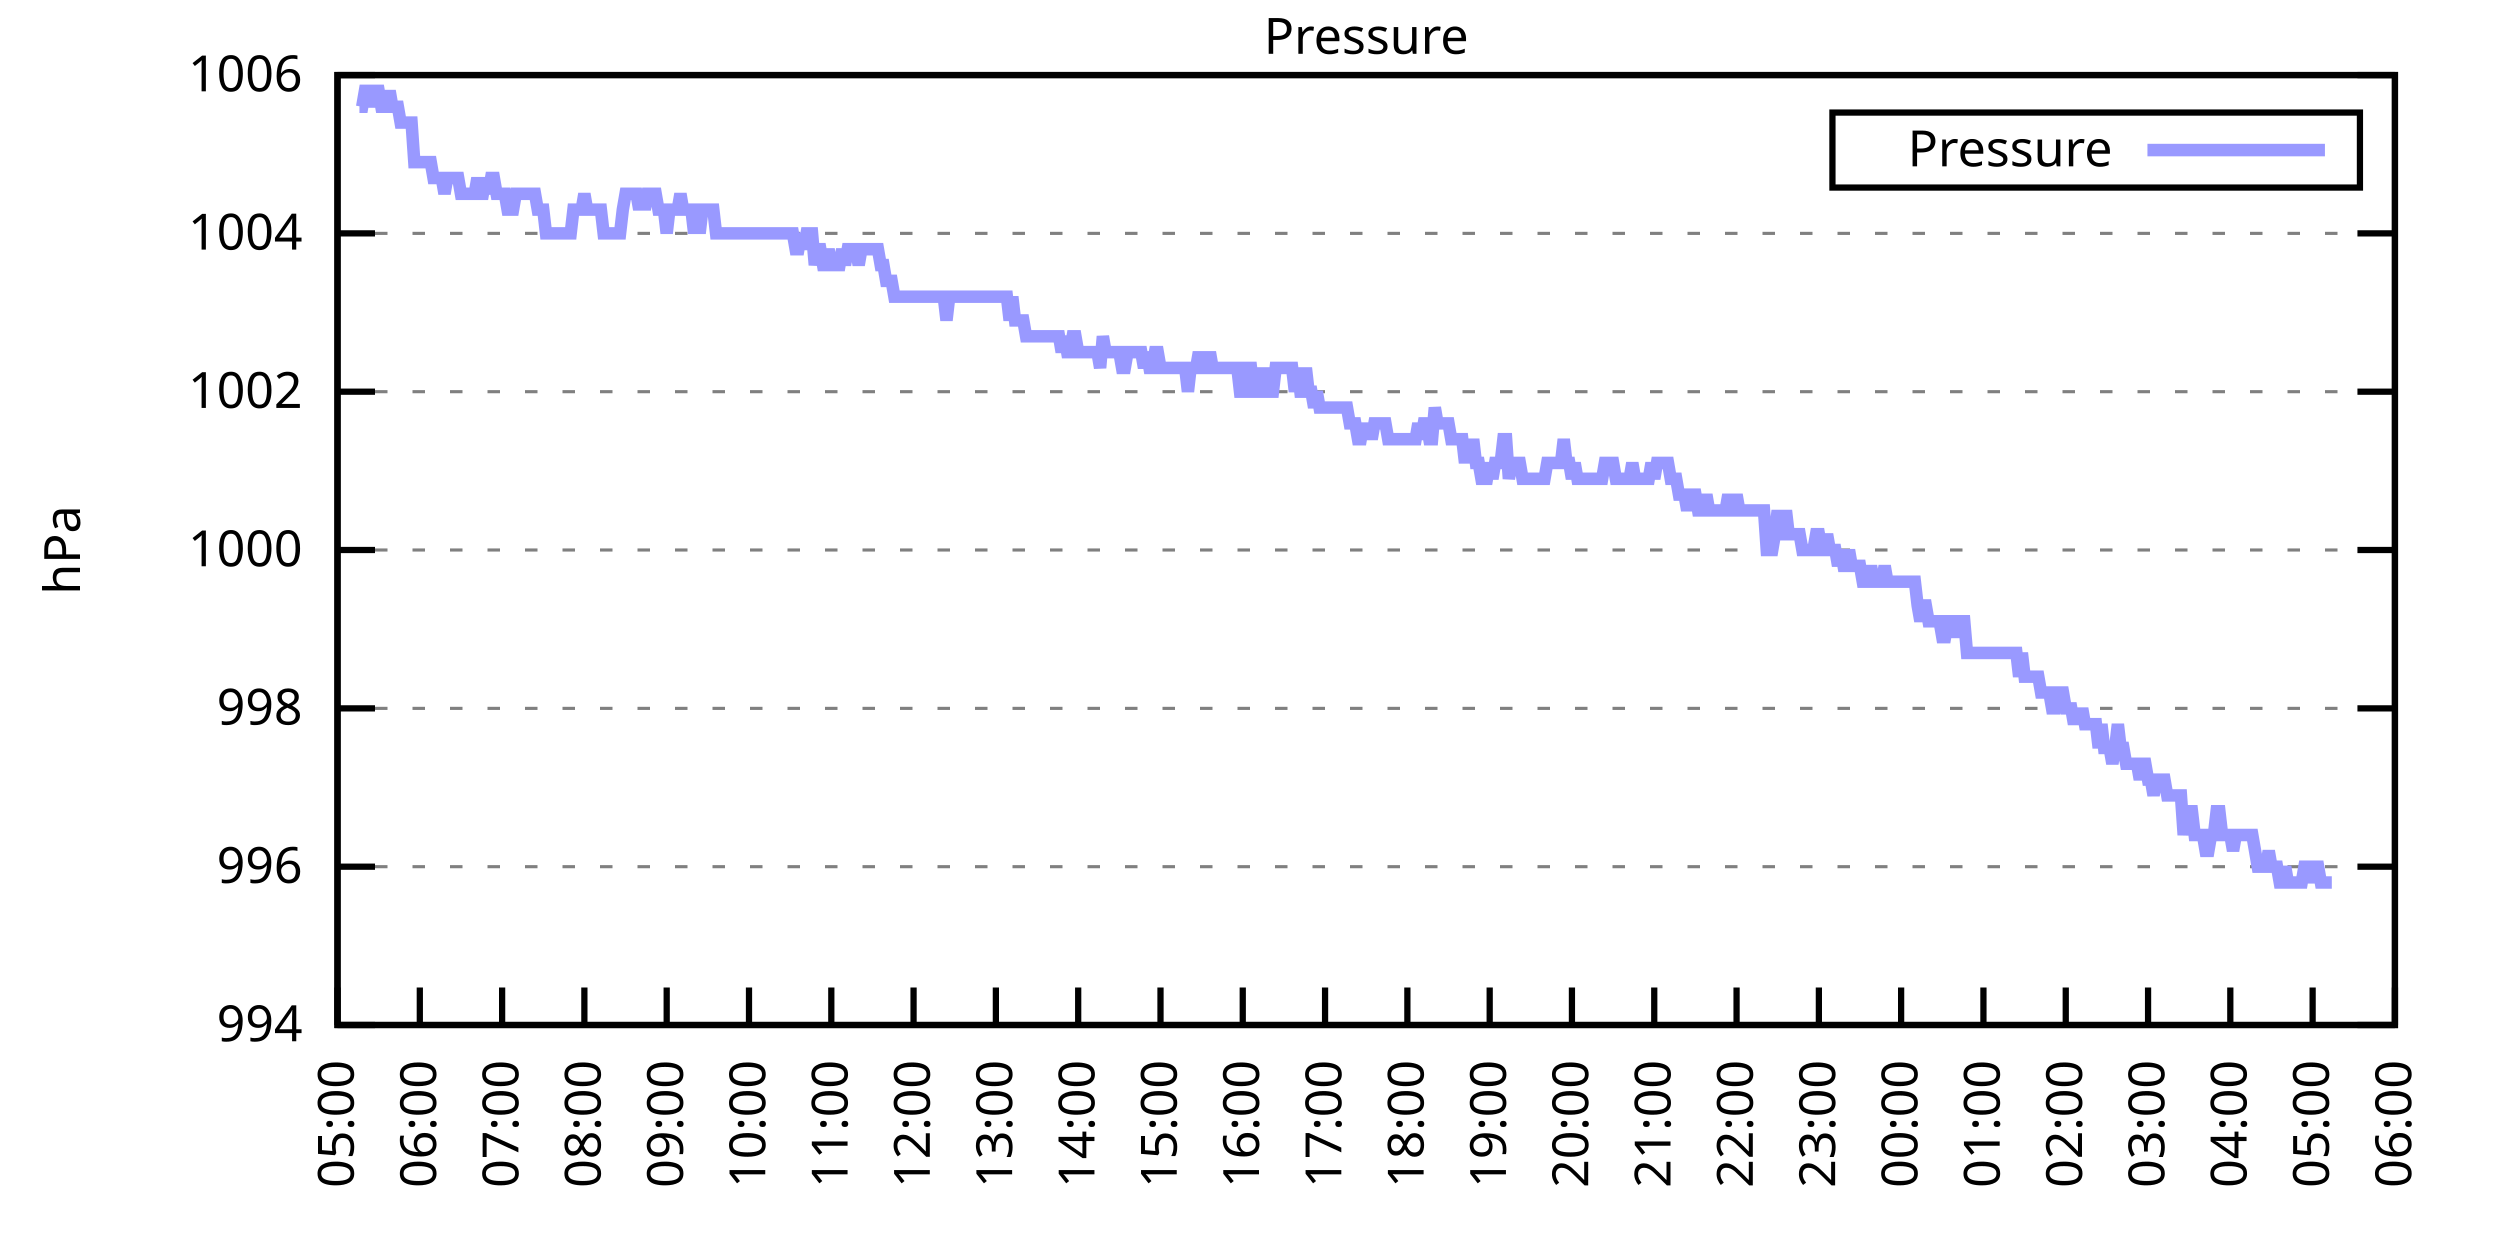
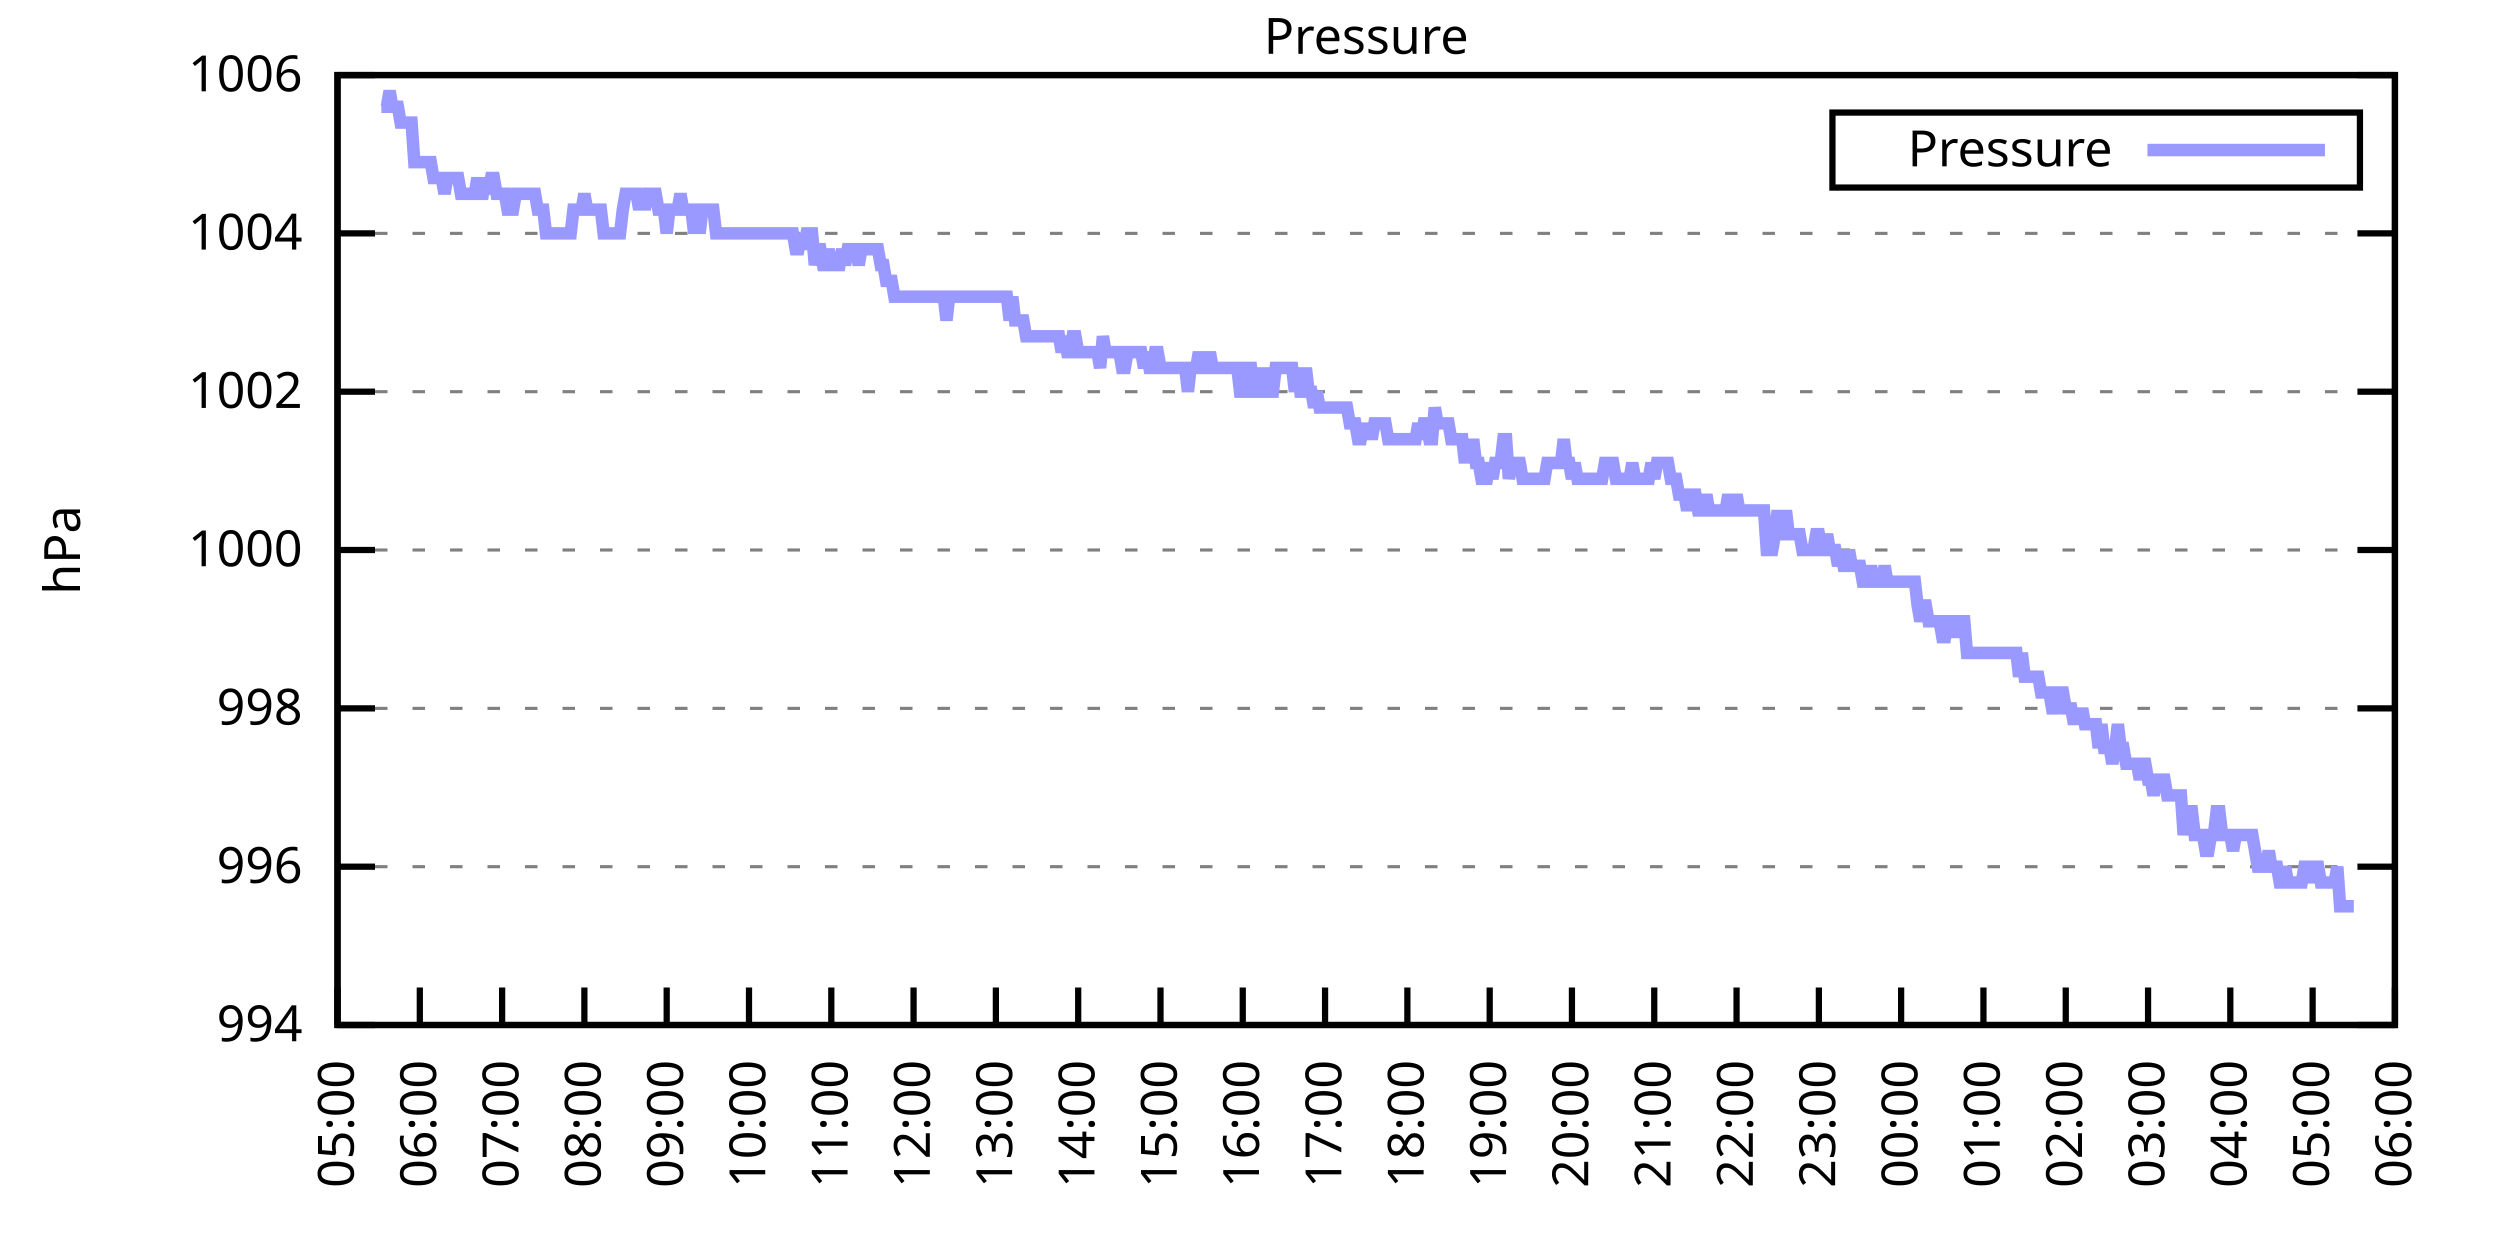
<svg xmlns="http://www.w3.org/2000/svg" xmlns:xlink="http://www.w3.org/1999/xlink" width="400" height="200" viewBox="0 0 400 200">
  <g id="gnuplot_canvas">
    <rect x="0" y="0" width="400" height="200" fill="none" />
    <defs>
      <circle id="gpDot" r="0.5" stroke-width="0.5" stroke="currentColor" />
      <path id="gpPt0" stroke-width="0.333" stroke="currentColor" d="M-1,0 h2 M0,-1 v2" />
      <path id="gpPt1" stroke-width="0.333" stroke="currentColor" d="M-1,-1 L1,1 M1,-1 L-1,1" />
      <path id="gpPt2" stroke-width="0.333" stroke="currentColor" d="M-1,0 L1,0 M0,-1 L0,1 M-1,-1 L1,1 M-1,1 L1,-1" />
      <rect id="gpPt3" stroke-width="0.333" stroke="currentColor" x="-1" y="-1" width="2" height="2" />
      <rect id="gpPt4" stroke-width="0.333" stroke="currentColor" fill="currentColor" x="-1" y="-1" width="2" height="2" />
      <circle id="gpPt5" stroke-width="0.333" stroke="currentColor" cx="0" cy="0" r="1" />
      <use xlink:href="#gpPt5" id="gpPt6" fill="currentColor" stroke="none" />
      <path id="gpPt7" stroke-width="0.333" stroke="currentColor" d="M0,-1.33 L-1.33,0.67 L1.33,0.67 z" />
      <use xlink:href="#gpPt7" id="gpPt8" fill="currentColor" stroke="none" />
      <use xlink:href="#gpPt7" id="gpPt9" stroke="currentColor" transform="rotate(180)" />
      <use xlink:href="#gpPt9" id="gpPt10" fill="currentColor" stroke="none" />
      <use xlink:href="#gpPt3" id="gpPt11" stroke="currentColor" transform="rotate(45)" />
      <use xlink:href="#gpPt11" id="gpPt12" fill="currentColor" stroke="none" />
      <path id="gpPt13" stroke-width="0.333" stroke="currentColor" d="M0,1.330 L1.265,0.411 L0.782,-1.067 L-0.782,-1.076 L-1.265,0.411 z" />
      <use xlink:href="#gpPt13" id="gpPt14" fill="currentColor" stroke="none" />
      <filter id="textbox" filterUnits="objectBoundingBox" x="0" y="0" height="1" width="1">
        <feFlood flood-color="white" flood-opacity="1" result="bgnd" />
        <feComposite in="SourceGraphic" in2="bgnd" operator="atop" />
      </filter>
      <filter id="greybox" filterUnits="objectBoundingBox" x="0" y="0" height="1" width="1">
        <feFlood flood-color="lightgrey" flood-opacity="1" result="grey" />
        <feComposite in="SourceGraphic" in2="grey" operator="atop" />
      </filter>
    </defs>
    <g fill="none" color="white" stroke="currentColor" stroke-width="1.00" stroke-linecap="butt" stroke-linejoin="miter">
</g>
    <g fill="none" color="black" stroke="currentColor" stroke-width="1.00" stroke-linecap="butt" stroke-linejoin="miter">
      <g stroke="none" shape-rendering="crispEdges">
        <polygon fill="rgb(255, 255, 255)" points="54.00,164.00 383.18,164.00 383.18,12.02 54.00,12.02 " />
      </g>
    </g>
    <g fill="none" color="black" stroke="currentColor" stroke-width="1.00" stroke-linecap="butt" stroke-linejoin="miter">
</g>
    <g fill="none" color="black" stroke="black" stroke-width="0.50" stroke-linecap="butt" stroke-linejoin="miter">
</g>
    <g fill="none" color="gray" stroke="currentColor" stroke-width="0.50" stroke-linecap="butt" stroke-linejoin="miter">
      <path stroke="gray" stroke-dasharray="2,4" class="gridline" d="M54.00,164.00 L383.19,164.00  " />
    </g>
    <g fill="none" color="gray" stroke="gray" stroke-width="1.00" stroke-linecap="butt" stroke-linejoin="miter">
</g>
    <g fill="none" color="black" stroke="currentColor" stroke-width="1.00" stroke-linecap="butt" stroke-linejoin="miter">
      <path stroke="black" d="M54.00,164.00 L60.00,164.00 M383.19,164.00 L377.19,164.00  " />
      <g transform="translate(48.40,166.60)" stroke="none" fill="black" font-family="Sans" font-size="8.00" text-anchor="end">
        <text>
          <tspan font-family="Sans"> 994</tspan>
        </text>
      </g>
    </g>
    <g fill="none" color="black" stroke="currentColor" stroke-width="1.00" stroke-linecap="butt" stroke-linejoin="miter">
</g>
    <g fill="none" color="black" stroke="black" stroke-width="0.50" stroke-linecap="butt" stroke-linejoin="miter">
</g>
    <g fill="none" color="gray" stroke="currentColor" stroke-width="0.50" stroke-linecap="butt" stroke-linejoin="miter">
      <path stroke="gray" stroke-dasharray="2,4" class="gridline" d="M54.00,138.67 L383.19,138.67  " />
    </g>
    <g fill="none" color="gray" stroke="gray" stroke-width="1.00" stroke-linecap="butt" stroke-linejoin="miter">
</g>
    <g fill="none" color="black" stroke="currentColor" stroke-width="1.00" stroke-linecap="butt" stroke-linejoin="miter">
      <path stroke="black" d="M54.00,138.67 L60.00,138.67 M383.19,138.67 L377.19,138.67  " />
      <g transform="translate(48.40,141.27)" stroke="none" fill="black" font-family="Sans" font-size="8.00" text-anchor="end">
        <text>
          <tspan font-family="Sans"> 996</tspan>
        </text>
      </g>
    </g>
    <g fill="none" color="black" stroke="currentColor" stroke-width="1.00" stroke-linecap="butt" stroke-linejoin="miter">
</g>
    <g fill="none" color="black" stroke="black" stroke-width="0.50" stroke-linecap="butt" stroke-linejoin="miter">
</g>
    <g fill="none" color="gray" stroke="currentColor" stroke-width="0.50" stroke-linecap="butt" stroke-linejoin="miter">
      <path stroke="gray" stroke-dasharray="2,4" class="gridline" d="M54.00,113.34 L383.19,113.34  " />
    </g>
    <g fill="none" color="gray" stroke="gray" stroke-width="1.00" stroke-linecap="butt" stroke-linejoin="miter">
</g>
    <g fill="none" color="black" stroke="currentColor" stroke-width="1.00" stroke-linecap="butt" stroke-linejoin="miter">
      <path stroke="black" d="M54.00,113.34 L60.00,113.34 M383.19,113.34 L377.19,113.34  " />
      <g transform="translate(48.40,115.94)" stroke="none" fill="black" font-family="Sans" font-size="8.00" text-anchor="end">
        <text>
          <tspan font-family="Sans"> 998</tspan>
        </text>
      </g>
    </g>
    <g fill="none" color="black" stroke="currentColor" stroke-width="1.00" stroke-linecap="butt" stroke-linejoin="miter">
</g>
    <g fill="none" color="black" stroke="black" stroke-width="0.50" stroke-linecap="butt" stroke-linejoin="miter">
</g>
    <g fill="none" color="gray" stroke="currentColor" stroke-width="0.50" stroke-linecap="butt" stroke-linejoin="miter">
      <path stroke="gray" stroke-dasharray="2,4" class="gridline" d="M54.00,88.00 L383.19,88.00  " />
    </g>
    <g fill="none" color="gray" stroke="gray" stroke-width="1.00" stroke-linecap="butt" stroke-linejoin="miter">
</g>
    <g fill="none" color="black" stroke="currentColor" stroke-width="1.00" stroke-linecap="butt" stroke-linejoin="miter">
      <path stroke="black" d="M54.00,88.00 L60.00,88.00 M383.19,88.00 L377.19,88.00  " />
      <g transform="translate(48.40,90.60)" stroke="none" fill="black" font-family="Sans" font-size="8.00" text-anchor="end">
        <text>
          <tspan font-family="Sans"> 1000</tspan>
        </text>
      </g>
    </g>
    <g fill="none" color="black" stroke="currentColor" stroke-width="1.00" stroke-linecap="butt" stroke-linejoin="miter">
</g>
    <g fill="none" color="black" stroke="black" stroke-width="0.50" stroke-linecap="butt" stroke-linejoin="miter">
</g>
    <g fill="none" color="gray" stroke="currentColor" stroke-width="0.50" stroke-linecap="butt" stroke-linejoin="miter">
      <path stroke="gray" stroke-dasharray="2,4" class="gridline" d="M54.00,62.67 L383.19,62.67  " />
    </g>
    <g fill="none" color="gray" stroke="gray" stroke-width="1.00" stroke-linecap="butt" stroke-linejoin="miter">
</g>
    <g fill="none" color="black" stroke="currentColor" stroke-width="1.00" stroke-linecap="butt" stroke-linejoin="miter">
      <path stroke="black" d="M54.00,62.67 L60.00,62.67 M383.19,62.67 L377.19,62.67  " />
      <g transform="translate(48.40,65.27)" stroke="none" fill="black" font-family="Sans" font-size="8.00" text-anchor="end">
        <text>
          <tspan font-family="Sans"> 1002</tspan>
        </text>
      </g>
    </g>
    <g fill="none" color="black" stroke="currentColor" stroke-width="1.00" stroke-linecap="butt" stroke-linejoin="miter">
</g>
    <g fill="none" color="black" stroke="black" stroke-width="0.50" stroke-linecap="butt" stroke-linejoin="miter">
</g>
    <g fill="none" color="gray" stroke="currentColor" stroke-width="0.50" stroke-linecap="butt" stroke-linejoin="miter">
      <path stroke="gray" stroke-dasharray="2,4" class="gridline" d="M54.00,37.34 L383.19,37.34  " />
    </g>
    <g fill="none" color="gray" stroke="gray" stroke-width="1.00" stroke-linecap="butt" stroke-linejoin="miter">
</g>
    <g fill="none" color="black" stroke="currentColor" stroke-width="1.00" stroke-linecap="butt" stroke-linejoin="miter">
      <path stroke="black" d="M54.00,37.34 L60.00,37.34 M383.19,37.34 L377.19,37.34  " />
      <g transform="translate(48.40,39.94)" stroke="none" fill="black" font-family="Sans" font-size="8.00" text-anchor="end">
        <text>
          <tspan font-family="Sans"> 1004</tspan>
        </text>
      </g>
    </g>
    <g fill="none" color="black" stroke="currentColor" stroke-width="1.00" stroke-linecap="butt" stroke-linejoin="miter">
</g>
    <g fill="none" color="black" stroke="black" stroke-width="0.50" stroke-linecap="butt" stroke-linejoin="miter">
</g>
    <g fill="none" color="gray" stroke="currentColor" stroke-width="0.50" stroke-linecap="butt" stroke-linejoin="miter">
      <path stroke="gray" stroke-dasharray="2,4" class="gridline" d="M54.00,12.01 L383.19,12.01  " />
    </g>
    <g fill="none" color="gray" stroke="gray" stroke-width="1.00" stroke-linecap="butt" stroke-linejoin="miter">
</g>
    <g fill="none" color="black" stroke="currentColor" stroke-width="1.00" stroke-linecap="butt" stroke-linejoin="miter">
      <path stroke="black" d="M54.00,12.01 L60.00,12.01 M383.19,12.01 L377.19,12.01  " />
      <g transform="translate(48.40,14.61)" stroke="none" fill="black" font-family="Sans" font-size="8.00" text-anchor="end">
        <text>
          <tspan font-family="Sans"> 1006</tspan>
        </text>
      </g>
    </g>
    <g fill="none" color="black" stroke="currentColor" stroke-width="1.00" stroke-linecap="butt" stroke-linejoin="miter">
      <path stroke="black" d="M54.00,164.00 L54.00,158.00  " />
      <g transform="translate(56.60,169.60) rotate(270.00)" stroke="none" fill="black" font-family="Sans" font-size="8.00" text-anchor="end">
        <text>
          <tspan font-family="Sans">05:00</tspan>
        </text>
      </g>
    </g>
    <g fill="none" color="black" stroke="currentColor" stroke-width="1.00" stroke-linecap="butt" stroke-linejoin="miter">
      <path stroke="black" d="M67.17,164.00 L67.17,158.00  " />
      <g transform="translate(69.77,169.60) rotate(270.00)" stroke="none" fill="black" font-family="Sans" font-size="8.00" text-anchor="end">
        <text>
          <tspan font-family="Sans">06:00</tspan>
        </text>
      </g>
    </g>
    <g fill="none" color="black" stroke="currentColor" stroke-width="1.00" stroke-linecap="butt" stroke-linejoin="miter">
      <path stroke="black" d="M80.34,164.00 L80.34,158.00  " />
      <g transform="translate(82.94,169.60) rotate(270.00)" stroke="none" fill="black" font-family="Sans" font-size="8.00" text-anchor="end">
        <text>
          <tspan font-family="Sans">07:00</tspan>
        </text>
      </g>
    </g>
    <g fill="none" color="black" stroke="currentColor" stroke-width="1.00" stroke-linecap="butt" stroke-linejoin="miter">
      <path stroke="black" d="M93.50,164.00 L93.50,158.00  " />
      <g transform="translate(96.10,169.60) rotate(270.00)" stroke="none" fill="black" font-family="Sans" font-size="8.00" text-anchor="end">
        <text>
          <tspan font-family="Sans">08:00</tspan>
        </text>
      </g>
    </g>
    <g fill="none" color="black" stroke="currentColor" stroke-width="1.00" stroke-linecap="butt" stroke-linejoin="miter">
      <path stroke="black" d="M106.67,164.00 L106.67,158.00  " />
      <g transform="translate(109.27,169.60) rotate(270.00)" stroke="none" fill="black" font-family="Sans" font-size="8.00" text-anchor="end">
        <text>
          <tspan font-family="Sans">09:00</tspan>
        </text>
      </g>
    </g>
    <g fill="none" color="black" stroke="currentColor" stroke-width="1.00" stroke-linecap="butt" stroke-linejoin="miter">
      <path stroke="black" d="M119.84,164.00 L119.84,158.00  " />
      <g transform="translate(122.44,169.60) rotate(270.00)" stroke="none" fill="black" font-family="Sans" font-size="8.00" text-anchor="end">
        <text>
          <tspan font-family="Sans">10:00</tspan>
        </text>
      </g>
    </g>
    <g fill="none" color="black" stroke="currentColor" stroke-width="1.00" stroke-linecap="butt" stroke-linejoin="miter">
      <path stroke="black" d="M133.01,164.00 L133.01,158.00  " />
      <g transform="translate(135.61,169.60) rotate(270.00)" stroke="none" fill="black" font-family="Sans" font-size="8.00" text-anchor="end">
        <text>
          <tspan font-family="Sans">11:00</tspan>
        </text>
      </g>
    </g>
    <g fill="none" color="black" stroke="currentColor" stroke-width="1.00" stroke-linecap="butt" stroke-linejoin="miter">
      <path stroke="black" d="M146.17,164.00 L146.17,158.00  " />
      <g transform="translate(148.77,169.60) rotate(270.00)" stroke="none" fill="black" font-family="Sans" font-size="8.00" text-anchor="end">
        <text>
          <tspan font-family="Sans">12:00</tspan>
        </text>
      </g>
    </g>
    <g fill="none" color="black" stroke="currentColor" stroke-width="1.00" stroke-linecap="butt" stroke-linejoin="miter">
      <path stroke="black" d="M159.34,164.00 L159.34,158.00  " />
      <g transform="translate(161.94,169.60) rotate(270.00)" stroke="none" fill="black" font-family="Sans" font-size="8.00" text-anchor="end">
        <text>
          <tspan font-family="Sans">13:00</tspan>
        </text>
      </g>
    </g>
    <g fill="none" color="black" stroke="currentColor" stroke-width="1.00" stroke-linecap="butt" stroke-linejoin="miter">
      <path stroke="black" d="M172.51,164.00 L172.51,158.00  " />
      <g transform="translate(175.11,169.60) rotate(270.00)" stroke="none" fill="black" font-family="Sans" font-size="8.00" text-anchor="end">
        <text>
          <tspan font-family="Sans">14:00</tspan>
        </text>
      </g>
    </g>
    <g fill="none" color="black" stroke="currentColor" stroke-width="1.00" stroke-linecap="butt" stroke-linejoin="miter">
      <path stroke="black" d="M185.68,164.00 L185.68,158.00  " />
      <g transform="translate(188.28,169.60) rotate(270.00)" stroke="none" fill="black" font-family="Sans" font-size="8.00" text-anchor="end">
        <text>
          <tspan font-family="Sans">15:00</tspan>
        </text>
      </g>
    </g>
    <g fill="none" color="black" stroke="currentColor" stroke-width="1.00" stroke-linecap="butt" stroke-linejoin="miter">
      <path stroke="black" d="M198.84,164.00 L198.84,158.00  " />
      <g transform="translate(201.44,169.60) rotate(270.00)" stroke="none" fill="black" font-family="Sans" font-size="8.00" text-anchor="end">
        <text>
          <tspan font-family="Sans">16:00</tspan>
        </text>
      </g>
    </g>
    <g fill="none" color="black" stroke="currentColor" stroke-width="1.00" stroke-linecap="butt" stroke-linejoin="miter">
      <path stroke="black" d="M212.01,164.00 L212.01,158.00  " />
      <g transform="translate(214.61,169.60) rotate(270.00)" stroke="none" fill="black" font-family="Sans" font-size="8.00" text-anchor="end">
        <text>
          <tspan font-family="Sans">17:00</tspan>
        </text>
      </g>
    </g>
    <g fill="none" color="black" stroke="currentColor" stroke-width="1.00" stroke-linecap="butt" stroke-linejoin="miter">
      <path stroke="black" d="M225.18,164.00 L225.18,158.00  " />
      <g transform="translate(227.78,169.60) rotate(270.00)" stroke="none" fill="black" font-family="Sans" font-size="8.00" text-anchor="end">
        <text>
          <tspan font-family="Sans">18:00</tspan>
        </text>
      </g>
    </g>
    <g fill="none" color="black" stroke="currentColor" stroke-width="1.00" stroke-linecap="butt" stroke-linejoin="miter">
      <path stroke="black" d="M238.35,164.00 L238.35,158.00  " />
      <g transform="translate(240.95,169.60) rotate(270.00)" stroke="none" fill="black" font-family="Sans" font-size="8.00" text-anchor="end">
        <text>
          <tspan font-family="Sans">19:00</tspan>
        </text>
      </g>
    </g>
    <g fill="none" color="black" stroke="currentColor" stroke-width="1.00" stroke-linecap="butt" stroke-linejoin="miter">
      <path stroke="black" d="M251.51,164.00 L251.51,158.00  " />
      <g transform="translate(254.11,169.60) rotate(270.00)" stroke="none" fill="black" font-family="Sans" font-size="8.00" text-anchor="end">
        <text>
          <tspan font-family="Sans">20:00</tspan>
        </text>
      </g>
    </g>
    <g fill="none" color="black" stroke="currentColor" stroke-width="1.00" stroke-linecap="butt" stroke-linejoin="miter">
      <path stroke="black" d="M264.68,164.00 L264.68,158.00  " />
      <g transform="translate(267.28,169.60) rotate(270.00)" stroke="none" fill="black" font-family="Sans" font-size="8.00" text-anchor="end">
        <text>
          <tspan font-family="Sans">21:00</tspan>
        </text>
      </g>
    </g>
    <g fill="none" color="black" stroke="currentColor" stroke-width="1.00" stroke-linecap="butt" stroke-linejoin="miter">
      <path stroke="black" d="M277.85,164.00 L277.85,158.00  " />
      <g transform="translate(280.45,169.60) rotate(270.00)" stroke="none" fill="black" font-family="Sans" font-size="8.00" text-anchor="end">
        <text>
          <tspan font-family="Sans">22:00</tspan>
        </text>
      </g>
    </g>
    <g fill="none" color="black" stroke="currentColor" stroke-width="1.00" stroke-linecap="butt" stroke-linejoin="miter">
      <path stroke="black" d="M291.02,164.00 L291.02,158.00  " />
      <g transform="translate(293.62,169.60) rotate(270.00)" stroke="none" fill="black" font-family="Sans" font-size="8.00" text-anchor="end">
        <text>
          <tspan font-family="Sans">23:00</tspan>
        </text>
      </g>
    </g>
    <g fill="none" color="black" stroke="currentColor" stroke-width="1.00" stroke-linecap="butt" stroke-linejoin="miter">
      <path stroke="black" d="M304.18,164.00 L304.18,158.00  " />
      <g transform="translate(306.78,169.60) rotate(270.00)" stroke="none" fill="black" font-family="Sans" font-size="8.00" text-anchor="end">
        <text>
          <tspan font-family="Sans">00:00</tspan>
        </text>
      </g>
    </g>
    <g fill="none" color="black" stroke="currentColor" stroke-width="1.00" stroke-linecap="butt" stroke-linejoin="miter">
      <path stroke="black" d="M317.35,164.00 L317.35,158.00  " />
      <g transform="translate(319.95,169.60) rotate(270.00)" stroke="none" fill="black" font-family="Sans" font-size="8.00" text-anchor="end">
        <text>
          <tspan font-family="Sans">01:00</tspan>
        </text>
      </g>
    </g>
    <g fill="none" color="black" stroke="currentColor" stroke-width="1.00" stroke-linecap="butt" stroke-linejoin="miter">
      <path stroke="black" d="M330.52,164.00 L330.52,158.00  " />
      <g transform="translate(333.12,169.60) rotate(270.00)" stroke="none" fill="black" font-family="Sans" font-size="8.00" text-anchor="end">
        <text>
          <tspan font-family="Sans">02:00</tspan>
        </text>
      </g>
    </g>
    <g fill="none" color="black" stroke="currentColor" stroke-width="1.00" stroke-linecap="butt" stroke-linejoin="miter">
      <path stroke="black" d="M343.69,164.00 L343.69,158.00  " />
      <g transform="translate(346.29,169.60) rotate(270.00)" stroke="none" fill="black" font-family="Sans" font-size="8.00" text-anchor="end">
        <text>
          <tspan font-family="Sans">03:00</tspan>
        </text>
      </g>
    </g>
    <g fill="none" color="black" stroke="currentColor" stroke-width="1.00" stroke-linecap="butt" stroke-linejoin="miter">
      <path stroke="black" d="M356.85,164.00 L356.85,158.00  " />
      <g transform="translate(359.45,169.60) rotate(270.00)" stroke="none" fill="black" font-family="Sans" font-size="8.00" text-anchor="end">
        <text>
          <tspan font-family="Sans">04:00</tspan>
        </text>
      </g>
    </g>
    <g fill="none" color="black" stroke="currentColor" stroke-width="1.00" stroke-linecap="butt" stroke-linejoin="miter">
      <path stroke="black" d="M370.02,164.00 L370.02,158.00  " />
      <g transform="translate(372.62,169.60) rotate(270.00)" stroke="none" fill="black" font-family="Sans" font-size="8.00" text-anchor="end">
        <text>
          <tspan font-family="Sans">05:00</tspan>
        </text>
      </g>
    </g>
    <g fill="none" color="black" stroke="currentColor" stroke-width="1.00" stroke-linecap="butt" stroke-linejoin="miter">
      <path stroke="black" d="M383.19,164.00 L383.19,158.00  " />
      <g transform="translate(385.79,169.60) rotate(270.00)" stroke="none" fill="black" font-family="Sans" font-size="8.00" text-anchor="end">
        <text>
          <tspan font-family="Sans">06:00</tspan>
        </text>
      </g>
    </g>
    <g fill="none" color="black" stroke="currentColor" stroke-width="1.00" stroke-linecap="butt" stroke-linejoin="miter">
</g>
    <g fill="none" color="black" stroke="currentColor" stroke-width="1.00" stroke-linecap="butt" stroke-linejoin="miter">
      <path stroke="black" d="M54.00,12.01 L54.00,164.00 L383.19,164.00 L383.19,12.01 L54.00,12.01 Z  " />
    </g>
    <g fill="none" color="black" stroke="currentColor" stroke-width="1.00" stroke-linecap="butt" stroke-linejoin="miter">
</g>
    <g fill="none" color="black" stroke="currentColor" stroke-width="1.00" stroke-linecap="butt" stroke-linejoin="miter">
      <path stroke="black" d="M293.19,30.01 L293.19,18.01 L377.59,18.01 L377.59,30.01 L293.19,30.01 Z  " />
    </g>
    <g id="Pressure_plot_1">
      <g fill="none" color="white" stroke="black" stroke-width="2.00" stroke-linecap="butt" stroke-linejoin="miter">
</g>
      <g fill="none" color="black" stroke="currentColor" stroke-width="2.00" stroke-linecap="butt" stroke-linejoin="miter">
        <g transform="translate(337.99,26.61)" stroke="none" fill="black" font-family="Sans" font-size="8.00" text-anchor="end">
          <text>
            <tspan font-family="Sans">Pressure</tspan>
          </text>
        </g>
      </g>
      <g fill="none" color="black" stroke="currentColor" stroke-width="2.00" stroke-linecap="butt" stroke-linejoin="miter">
-         <path stroke="rgb(153, 153, 255)" d="M343.59,24.01 L371.99,24.01 M57.51,17.08 L57.95,17.08 L58.39,14.54 L58.83,14.54 L59.27,14.54 L59.71,17.08   L60.14,14.54 L60.58,14.54 L61.02,17.08 L61.46,17.08 L61.90,17.08 L62.34,14.54 L62.78,17.08 L63.22,17.08   L63.66,17.08 L64.10,19.61 L64.53,19.61 L64.97,19.61 L65.41,19.61 L65.85,19.61 L66.29,25.94 L66.73,25.94   L67.17,25.94 L67.61,25.94 L68.05,25.94 L68.48,25.94 L68.92,25.94 L69.36,28.48 L69.80,28.48 L70.24,28.48   L70.68,28.48 L71.12,31.01 L71.56,28.48 L72.00,28.48 L72.43,28.48 L72.87,28.48 L73.31,28.48 L73.75,31.01   L74.19,31.01 L74.63,31.01 L75.07,31.01 L75.51,31.01 L75.95,31.01 L76.38,28.48 L76.82,31.01 L77.26,31.01   L77.70,28.48 L78.14,31.01 L78.58,28.48 L79.02,28.48 L79.46,31.01 L79.90,31.01 L80.34,31.01 L80.77,31.01   L81.21,33.54 L81.65,33.54 L82.09,33.54 L82.53,31.01 L82.97,31.01 L83.41,31.01 L83.85,31.01 L84.29,31.01   L84.72,31.01 L85.16,31.01 L85.60,31.01 L86.04,33.54 L86.48,33.54 L86.92,33.54 L87.36,37.34 L87.80,37.34   L88.24,37.34 L88.67,37.34 L89.11,37.34 L89.55,37.34 L89.99,37.34 L90.43,37.34 L90.87,37.34 L91.31,37.34   L91.75,33.54 L92.19,33.54 L92.62,33.54 L93.06,33.54 L93.50,31.01 L93.94,33.54 L94.38,33.54 L94.82,33.54   L95.26,33.54 L95.70,33.54 L96.14,33.54 L96.58,37.34 L97.01,37.34 L97.45,37.34 L97.89,37.34 L98.33,37.34   L98.77,37.34 L99.21,37.34 L99.65,33.54 L100.09,31.01 L100.53,31.01 L100.96,31.01 L101.40,31.01 L101.84,31.01   L102.28,33.54 L102.72,31.01 L103.16,33.54 L103.60,31.01 L104.04,31.01 L104.48,31.01 L104.91,31.01 L105.35,33.54   L105.79,33.54 L106.23,33.54 L106.67,37.34 L107.11,33.54 L107.55,33.54 L107.99,33.54 L108.43,33.54 L108.87,31.01   L109.30,33.54 L109.74,33.54 L110.18,33.54 L110.62,33.54 L111.06,37.34 L111.50,33.54 L111.94,37.34 L112.38,33.54   L112.82,33.54 L113.25,33.54 L113.69,33.54 L114.13,33.54 L114.57,37.34 L115.01,37.34 L115.45,37.34 L115.89,37.34   L116.33,37.34 L116.77,37.34 L117.20,37.34 L117.64,37.34 L118.08,37.34 L118.52,37.34 L118.96,37.34 L119.40,37.34   L119.84,37.34 L120.28,37.34 L120.72,37.34 L121.15,37.34 L121.59,37.34 L122.03,37.34 L122.47,37.34 L122.91,37.34   L123.35,37.34 L123.79,37.34 L124.23,37.34 L124.67,37.34 L125.11,37.34 L125.54,37.34 L125.98,37.34 L126.42,37.34   L126.86,37.34 L127.30,39.87 L127.74,39.87 L128.18,37.34 L128.62,39.87 L129.06,37.34 L129.49,37.34 L129.93,37.34   L130.37,42.41 L130.81,39.87 L131.25,39.87 L131.69,42.41 L132.13,42.41 L132.57,39.87 L133.01,42.41 L133.44,42.41   L133.88,42.41 L134.32,42.41 L134.76,39.87 L135.20,42.41 L135.64,39.87 L136.08,39.87 L136.52,39.87 L136.96,39.87   L137.39,42.41 L137.83,39.87 L138.27,39.87 L138.71,39.87 L139.15,39.87 L139.59,39.87 L140.03,39.87 L140.47,39.87   L140.91,42.41 L141.35,42.41 L141.78,44.94 L142.22,44.94 L142.66,44.94 L143.10,47.47 L143.54,47.47 L143.98,47.47   L144.42,47.47 L144.86,47.47 L145.30,47.47 L145.73,47.47 L146.17,47.47 L146.61,47.47 L147.05,47.47 L147.49,47.47   L147.93,47.47 L148.37,47.47 L148.81,47.47 L149.25,47.47 L149.68,47.47 L150.12,47.47 L150.56,47.47 L151.00,47.47   L151.44,51.27 L151.88,47.47 L152.32,47.47 L152.76,47.47 L153.20,47.47 L153.63,47.47 L154.07,47.47 L154.51,47.47   L154.95,47.47 L155.39,47.47 L155.83,47.47 L156.27,47.47 L156.71,47.47 L157.15,47.47 L157.59,47.47 L158.02,47.47   L158.46,47.47 L158.90,47.47 L159.34,47.47 L159.78,47.47 L160.22,47.47 L160.66,47.47 L161.10,47.47 L161.54,51.27   L161.97,47.47 L162.41,51.27 L162.85,51.27 L163.29,51.27 L163.73,51.27 L164.17,53.81 L164.61,53.81 L165.05,53.81   L165.49,53.81 L165.92,53.81 L166.36,53.81 L166.80,53.81 L167.24,53.81 L167.68,53.81 L168.12,53.81 L168.56,53.81   L169.00,53.81 L169.44,53.81 L169.87,56.34 L170.31,53.81 L170.75,56.34 L171.19,56.34 L171.63,53.81 L172.07,53.81   L172.51,56.34 L172.95,56.34 L173.39,56.34 L173.83,56.34 L174.26,56.34 L174.70,56.34 L175.14,56.34 L175.58,56.34   L176.02,58.87 L176.46,53.81 L176.90,56.34 L177.34,56.34 L177.78,56.34 L178.21,56.34 L178.65,56.34 L179.09,56.34   L179.53,58.87 L179.97,58.87 L180.41,56.34 L180.85,56.34 L181.29,56.34 L181.73,56.34 L182.16,56.34 L182.60,56.34   L183.04,58.87 L183.48,56.34 L183.92,58.87 L184.36,58.87 L184.80,56.34 L185.24,56.34 L185.68,58.87 L186.11,58.87   L186.55,58.87 L186.99,58.87 L187.43,58.87 L187.87,58.87 L188.31,58.87 L188.75,58.87 L189.19,58.87 L189.63,58.87   L190.07,62.67 L190.50,58.87 L190.94,58.87 L191.38,58.87 L191.82,56.34 L192.26,58.87 L192.70,58.87 L193.14,58.87   L193.58,56.34 L194.02,58.87 L194.45,58.87 L194.89,58.87 L195.33,58.87 L195.77,58.87 L196.21,58.87 L196.65,58.87   L197.09,58.87 L197.53,58.87 L197.97,58.87 L198.40,62.67 L198.84,62.67 L199.28,62.67 L199.72,58.87 L200.16,58.87   L200.60,62.67 L201.04,62.67 L201.48,58.87 L201.92,62.67 L202.35,62.67 L202.79,58.87 L203.23,62.67 L203.67,62.67   L204.11,58.87 L204.55,58.87 L204.99,58.87 L205.43,58.87 L205.87,58.87 L206.31,58.87 L206.74,58.87 L207.18,62.67   L207.62,58.87 L208.06,62.67 L208.50,62.67 L208.94,58.87 L209.38,62.67 L209.82,62.67 L210.26,65.21 L210.69,62.67   L211.13,65.21 L211.57,65.21 L212.01,65.21 L212.45,65.21 L212.89,65.21 L213.33,65.21 L213.77,65.21 L214.21,65.21   L214.64,65.21 L215.08,65.21 L215.52,65.21 L215.96,67.74 L216.40,67.74 L216.84,67.74 L217.28,70.27 L217.72,70.27   L218.16,67.74 L218.60,70.27 L219.03,67.74 L219.47,70.27 L219.91,67.74 L220.35,67.74 L220.79,67.74 L221.23,67.74   L221.67,67.74 L222.11,70.27 L222.55,70.27 L222.98,70.27 L223.42,70.27 L223.86,70.27 L224.30,70.27 L224.74,70.27   L225.18,70.27 L225.62,70.27 L226.06,70.27 L226.50,70.27 L226.93,67.74 L227.37,70.27 L227.81,67.74 L228.25,67.74   L228.69,70.27 L229.13,70.27 L229.57,65.21 L230.01,67.74 L230.45,67.74 L230.88,67.74 L231.32,67.74 L231.76,67.74   L232.20,70.27 L232.64,70.27 L233.08,70.27 L233.52,70.27 L233.96,70.27 L234.40,74.07 L234.84,70.27 L235.27,74.07   L235.71,70.27 L236.15,74.07 L236.59,74.07 L237.03,76.61 L237.47,76.61 L237.91,76.61 L238.35,74.07 L238.79,76.61   L239.22,74.07 L239.66,74.07 L240.10,74.07 L240.54,70.27 L240.98,70.27 L241.42,76.61 L241.86,74.07 L242.30,74.07   L242.74,74.07 L243.17,74.07 L243.61,76.61 L244.05,76.61 L244.49,76.61 L244.93,76.61 L245.37,76.61 L245.81,76.61   L246.25,76.61 L246.69,76.61 L247.12,76.61 L247.56,74.07 L248.00,74.07 L248.44,74.07 L248.88,74.07 L249.32,74.07   L249.76,74.07 L250.20,70.27 L250.64,74.07 L251.08,74.07 L251.51,76.61 L251.95,74.07 L252.39,76.61 L252.83,76.61   L253.27,76.61 L253.71,76.61 L254.15,76.61 L254.59,76.61 L255.03,76.61 L255.46,76.61 L255.90,76.61 L256.34,76.61   L256.78,74.07 L257.22,74.07 L257.66,74.07 L258.10,74.07 L258.54,76.61 L258.98,76.61 L259.41,76.61 L259.85,76.61   L260.29,76.61 L260.73,76.61 L261.17,74.07 L261.61,76.61 L262.05,76.61 L262.49,76.61 L262.93,76.61 L263.36,76.61   L263.80,76.61 L264.24,74.07 L264.68,76.61 L265.12,74.07 L265.56,74.07 L266.00,74.07 L266.44,74.07 L266.88,74.07   L267.32,76.61 L267.75,76.61 L268.19,76.61 L268.63,79.14 L269.07,79.14 L269.51,79.14 L269.95,81.67 L270.39,79.14   L270.83,79.14 L271.27,79.14 L271.70,81.67 L272.14,81.67 L272.58,81.67 L273.02,79.14 L273.46,81.67 L273.90,81.67   L274.34,81.67 L274.78,81.67 L275.22,81.67 L275.65,81.67 L276.09,81.67 L276.53,79.14 L276.97,81.67 L277.41,81.67   L277.85,79.14 L278.29,81.67 L278.73,81.67 L279.17,81.67 L279.60,81.67 L280.04,81.67 L280.48,81.67 L280.92,81.67   L281.36,81.67 L281.80,81.67 L282.24,81.67 L282.68,88.00 L283.12,88.00 L283.56,88.00 L283.99,85.47 L284.43,81.67   L284.87,85.47 L285.31,85.47 L285.75,81.67 L286.19,85.47 L286.63,85.47 L287.07,85.47 L287.51,85.47 L287.94,85.47   L288.38,88.00 L288.82,88.00 L289.26,88.00 L289.70,88.00 L290.14,88.00 L290.58,85.47 L291.02,85.47 L291.46,88.00   L291.89,88.00 L292.33,85.47 L292.77,88.00 L293.21,88.00 L293.65,88.00 L294.09,90.54 L294.53,88.00 L294.97,90.54   L295.41,90.54 L295.84,88.00 L296.28,90.54 L296.72,90.54 L297.16,90.54 L297.60,90.54 L298.04,93.07 L298.48,93.07   L298.92,93.07 L299.36,90.54 L299.80,93.07 L300.23,93.07 L300.67,93.07 L301.11,93.07 L301.55,90.54 L301.99,93.07   L302.43,93.07 L302.87,93.07 L303.31,93.07 L303.75,93.07 L304.18,93.07 L304.62,93.07 L305.06,93.07 L305.50,93.07   L305.94,93.07 L306.38,93.07 L306.82,96.87 L307.26,99.40 L307.70,96.87 L308.13,96.87 L308.57,99.40 L309.01,99.40   L309.45,99.40 L309.89,99.40 L310.33,99.40 L310.77,101.94 L311.21,101.94 L311.65,99.40 L312.08,99.40 L312.52,101.94   L312.96,99.40 L313.40,99.40 L313.84,99.40 L314.28,99.40 L314.72,104.47 L315.16,104.47 L315.60,104.47 L316.04,104.47   L316.47,104.47 L316.91,104.47 L317.35,104.47 L317.79,104.47 L318.23,104.47 L318.67,104.47 L319.11,104.47 L319.55,104.47   L319.99,104.47 L320.42,104.47 L320.86,104.47 L321.30,104.47 L321.74,104.47 L322.18,104.47 L322.62,104.47 L323.06,108.27   L323.50,104.47 L323.94,108.27 L324.37,108.27 L324.81,108.27 L325.25,108.27 L325.69,108.27 L326.13,108.27 L326.57,110.80   L327.01,110.80 L327.45,110.80 L327.89,110.80 L328.33,113.34 L328.76,113.34 L329.20,110.80 L329.64,110.80 L330.08,110.80   L330.52,113.34 L330.96,113.34 L331.40,113.34 L331.84,115.87 L332.28,113.34 L332.71,115.87 L333.15,113.34 L333.59,115.87   L334.03,115.87 L334.47,115.87 L334.91,115.87 L335.35,115.87 L335.79,119.67 L336.23,115.87 L336.66,119.67 L337.10,119.67   L337.54,119.67 L337.98,122.20 L338.42,119.67 L338.86,115.87 L339.30,119.67 L339.74,119.67 L340.18,122.20 L340.61,122.20   L341.05,122.20 L341.49,122.20 L341.93,122.20 L342.37,124.74 L342.81,122.20 L343.25,122.20 L343.69,124.74 L344.13,124.74   L344.57,127.27 L345.00,124.74 L345.44,124.74 L345.88,124.74 L346.32,124.74 L346.76,127.27 L347.20,127.27 L347.64,127.27   L348.08,127.27 L348.52,127.27 L348.95,127.27 L349.39,133.60 L349.83,129.80 L350.27,129.80 L350.71,129.80 L351.15,133.60   L351.59,133.60 L352.03,133.60 L352.47,133.60 L352.90,136.14 L353.34,136.14 L353.78,133.60 L354.22,133.60 L354.66,129.80   L355.10,129.80 L355.54,133.60 L355.98,133.60 L356.42,133.60 L356.85,133.60 L357.29,136.14 L357.73,133.60 L358.17,133.60   L358.61,133.60 L359.05,133.60 L359.49,133.60 L359.93,133.60 L360.37,133.60 L360.81,136.14 L361.24,138.67 L361.68,138.67   L362.12,138.67 L362.56,138.67 L363.00,136.14 L363.44,138.67 L363.88,138.67 L364.32,138.67 L364.76,141.20 L365.19,141.20   L365.63,138.67 L366.07,141.20 L366.51,141.20 L366.95,141.20 L367.39,141.20 L367.83,141.20 L368.27,141.20 L368.71,138.67   L369.14,138.67 L369.58,138.67 L370.02,141.20 L370.46,138.67 L370.90,138.67 L371.34,141.20 L371.78,141.20 L372.22,141.20   L372.66,141.20 L373.09,141.20  " />
+         <path stroke="rgb(153, 153, 255)" d="M343.59,24.01 L371.99,24.01 M61.02,17.08 L61.46,17.08 L61.90,17.08 L62.34,14.54 L62.78,17.08 L63.22,17.08   L63.66,17.08 L64.10,19.61 L64.53,19.61 L64.97,19.61 L65.41,19.61 L65.85,19.61 L66.29,25.94 L66.73,25.94   L67.17,25.94 L67.61,25.94 L68.05,25.94 L68.48,25.94 L68.92,25.94 L69.36,28.48 L69.80,28.48 L70.24,28.48   L70.68,28.48 L71.12,31.01 L71.56,28.48 L72.00,28.48 L72.43,28.48 L72.87,28.48 L73.31,28.48 L73.75,31.01   L74.19,31.01 L74.63,31.01 L75.07,31.01 L75.51,31.01 L75.95,31.01 L76.38,28.48 L76.82,31.01 L77.26,31.01   L77.70,28.48 L78.14,31.01 L78.58,28.48 L79.02,28.48 L79.46,31.01 L79.90,31.01 L80.34,31.01 L80.77,31.01   L81.21,33.54 L81.65,33.54 L82.09,33.54 L82.53,31.01 L82.97,31.01 L83.41,31.01 L83.85,31.01 L84.29,31.01   L84.72,31.01 L85.16,31.01 L85.60,31.01 L86.04,33.54 L86.48,33.54 L86.92,33.54 L87.36,37.34 L87.80,37.34   L88.24,37.34 L88.67,37.34 L89.11,37.34 L89.55,37.34 L89.99,37.34 L90.43,37.34 L90.87,37.34 L91.31,37.34   L91.75,33.54 L92.19,33.54 L92.62,33.54 L93.06,33.54 L93.50,31.01 L93.94,33.54 L94.38,33.54 L94.82,33.54   L95.26,33.54 L95.70,33.54 L96.14,33.54 L96.58,37.34 L97.01,37.34 L97.45,37.34 L97.89,37.34 L98.33,37.34   L98.77,37.34 L99.21,37.34 L99.65,33.54 L100.09,31.01 L100.53,31.01 L100.96,31.01 L101.40,31.01 L101.84,31.01   L102.28,33.54 L102.72,31.01 L103.16,33.54 L103.60,31.01 L104.04,31.01 L104.48,31.01 L104.91,31.01 L105.35,33.54   L105.79,33.54 L106.23,33.54 L106.67,37.34 L107.11,33.54 L107.55,33.54 L107.99,33.54 L108.43,33.54 L108.87,31.01   L109.30,33.54 L109.74,33.54 L110.18,33.54 L110.62,33.54 L111.06,37.34 L111.50,33.54 L111.94,37.34 L112.38,33.54   L112.82,33.54 L113.25,33.54 L113.69,33.54 L114.13,33.54 L114.57,37.34 L115.01,37.34 L115.45,37.34 L115.89,37.34   L116.33,37.34 L116.77,37.34 L117.20,37.34 L117.64,37.34 L118.08,37.34 L118.52,37.34 L118.96,37.34 L119.40,37.34   L119.84,37.34 L120.28,37.34 L120.72,37.34 L121.15,37.34 L121.59,37.34 L122.03,37.34 L122.47,37.34 L122.91,37.34   L123.35,37.34 L123.79,37.34 L124.23,37.34 L124.67,37.34 L125.11,37.34 L125.54,37.34 L125.98,37.34 L126.42,37.34   L126.86,37.34 L127.30,39.87 L127.74,39.87 L128.18,37.34 L128.62,39.87 L129.06,37.34 L129.49,37.34 L129.93,37.34   L130.37,42.41 L130.81,39.87 L131.25,39.87 L131.69,42.41 L132.13,42.41 L132.57,39.87 L133.01,42.41 L133.44,42.41   L133.88,42.41 L134.32,42.41 L134.76,39.87 L135.20,42.41 L135.64,39.87 L136.08,39.87 L136.52,39.87 L136.96,39.87   L137.39,42.41 L137.83,39.87 L138.27,39.87 L138.71,39.87 L139.15,39.87 L139.59,39.87 L140.03,39.87 L140.47,39.87   L140.91,42.41 L141.35,42.41 L141.78,44.94 L142.22,44.94 L142.66,44.94 L143.10,47.47 L143.54,47.47 L143.98,47.47   L144.42,47.47 L144.86,47.47 L145.30,47.47 L145.73,47.47 L146.17,47.47 L146.61,47.47 L147.05,47.47 L147.49,47.47   L147.93,47.47 L148.37,47.47 L148.81,47.47 L149.25,47.47 L149.68,47.47 L150.12,47.47 L150.56,47.47 L151.00,47.47   L151.44,51.27 L151.88,47.47 L152.32,47.47 L152.76,47.47 L153.20,47.47 L153.63,47.47 L154.07,47.47 L154.51,47.47   L154.95,47.47 L155.39,47.47 L155.83,47.47 L156.27,47.47 L156.71,47.47 L157.15,47.47 L157.59,47.47 L158.02,47.47   L158.46,47.47 L158.90,47.47 L159.34,47.47 L159.78,47.47 L160.22,47.47 L160.66,47.47 L161.10,47.47 L161.54,51.27   L161.97,47.47 L162.41,51.27 L162.85,51.27 L163.29,51.27 L163.73,51.27 L164.17,53.81 L164.61,53.81 L165.05,53.81   L165.49,53.81 L165.92,53.81 L166.36,53.81 L166.80,53.81 L167.24,53.81 L167.68,53.81 L168.12,53.81 L168.56,53.81   L169.00,53.81 L169.44,53.81 L169.87,56.34 L170.31,53.81 L170.75,56.34 L171.19,56.34 L171.63,53.81 L172.07,53.81   L172.51,56.34 L172.95,56.34 L173.39,56.34 L173.83,56.34 L174.26,56.34 L174.70,56.34 L175.14,56.34 L175.58,56.34   L176.02,58.87 L176.46,53.81 L176.90,56.34 L177.34,56.34 L177.78,56.34 L178.21,56.34 L178.65,56.34 L179.09,56.34   L179.53,58.87 L179.97,58.87 L180.41,56.34 L180.85,56.34 L181.29,56.34 L181.73,56.34 L182.16,56.34 L182.60,56.34   L183.04,58.87 L183.48,56.34 L183.92,58.87 L184.36,58.87 L184.80,56.34 L185.24,56.34 L185.68,58.87 L186.11,58.87   L186.55,58.87 L186.99,58.87 L187.43,58.87 L187.87,58.87 L188.31,58.87 L188.75,58.87 L189.19,58.87 L189.63,58.87   L190.07,62.67 L190.50,58.87 L190.94,58.87 L191.38,58.87 L191.82,56.34 L192.26,58.87 L192.70,58.87 L193.14,58.87   L193.58,56.34 L194.02,58.87 L194.45,58.87 L194.89,58.87 L195.33,58.87 L195.77,58.87 L196.21,58.87 L196.65,58.87   L197.09,58.87 L197.53,58.87 L197.97,58.87 L198.40,62.67 L198.84,62.67 L199.28,62.67 L199.72,58.87 L200.16,58.87   L200.60,62.67 L201.04,62.67 L201.48,58.87 L201.92,62.67 L202.35,62.67 L202.79,58.87 L203.23,62.67 L203.67,62.67   L204.11,58.87 L204.55,58.87 L204.99,58.87 L205.43,58.87 L205.87,58.87 L206.31,58.87 L206.74,58.87 L207.18,62.67   L207.62,58.87 L208.06,62.67 L208.50,62.67 L208.94,58.87 L209.38,62.67 L209.82,62.67 L210.26,65.21 L210.69,62.67   L211.13,65.21 L211.57,65.21 L212.01,65.21 L212.45,65.21 L212.89,65.21 L213.33,65.21 L213.77,65.21 L214.21,65.21   L214.64,65.21 L215.08,65.21 L215.52,65.21 L215.96,67.74 L216.40,67.74 L216.84,67.74 L217.28,70.27 L217.72,70.27   L218.16,67.74 L218.60,70.27 L219.03,67.74 L219.47,70.27 L219.91,67.74 L220.35,67.74 L220.79,67.74 L221.23,67.74   L221.67,67.74 L222.11,70.27 L222.55,70.27 L222.98,70.27 L223.42,70.27 L223.86,70.27 L224.30,70.27 L224.74,70.27   L225.18,70.27 L225.62,70.27 L226.06,70.27 L226.50,70.27 L226.93,67.74 L227.37,70.27 L227.81,67.74 L228.25,67.74   L228.69,70.27 L229.13,70.27 L229.57,65.21 L230.01,67.74 L230.45,67.74 L230.88,67.74 L231.32,67.74 L231.76,67.74   L232.20,70.27 L232.64,70.27 L233.08,70.27 L233.52,70.27 L233.96,70.27 L234.40,74.07 L234.84,70.27 L235.27,74.07   L235.71,70.27 L236.15,74.07 L236.59,74.07 L237.03,76.61 L237.47,76.61 L237.91,76.61 L238.35,74.07 L238.79,76.61   L239.22,74.07 L239.66,74.07 L240.10,74.07 L240.54,70.27 L240.98,70.27 L241.42,76.61 L241.86,74.07 L242.30,74.07   L242.74,74.07 L243.17,74.07 L243.61,76.61 L244.05,76.61 L244.49,76.61 L244.93,76.61 L245.37,76.61 L245.81,76.61   L246.25,76.61 L246.69,76.61 L247.12,76.61 L247.56,74.07 L248.00,74.07 L248.44,74.07 L248.88,74.07 L249.32,74.07   L249.76,74.07 L250.20,70.27 L250.64,74.07 L251.08,74.07 L251.51,76.61 L251.95,74.07 L252.39,76.61 L252.83,76.61   L253.27,76.61 L253.71,76.61 L254.15,76.61 L254.59,76.61 L255.03,76.61 L255.46,76.61 L255.90,76.61 L256.34,76.61   L256.78,74.07 L257.22,74.07 L257.66,74.07 L258.10,74.07 L258.54,76.61 L258.98,76.61 L259.41,76.61 L259.85,76.61   L260.29,76.61 L260.73,76.61 L261.17,74.07 L261.61,76.61 L262.05,76.61 L262.49,76.61 L262.93,76.61 L263.36,76.61   L263.80,76.61 L264.24,74.07 L264.68,76.61 L265.12,74.07 L265.56,74.07 L266.00,74.07 L266.44,74.07 L266.88,74.07   L267.32,76.61 L267.75,76.61 L268.19,76.61 L268.63,79.14 L269.07,79.14 L269.51,79.14 L269.95,81.67 L270.39,79.14   L270.83,79.14 L271.27,79.14 L271.70,81.67 L272.14,81.67 L272.58,81.67 L273.02,79.14 L273.46,81.67 L273.90,81.67   L274.34,81.67 L274.78,81.67 L275.22,81.67 L275.65,81.67 L276.09,81.67 L276.53,79.14 L276.97,81.67 L277.41,81.67   L277.85,79.14 L278.29,81.67 L278.73,81.67 L279.17,81.67 L279.60,81.67 L280.04,81.67 L280.48,81.67 L280.92,81.67   L281.36,81.67 L281.80,81.67 L282.24,81.67 L282.68,88.00 L283.12,88.00 L283.56,88.00 L283.99,85.47 L284.43,81.67   L284.87,85.47 L285.31,85.47 L285.75,81.67 L286.19,85.47 L286.63,85.47 L287.07,85.47 L287.51,85.47 L287.94,85.47   L288.38,88.00 L288.82,88.00 L289.26,88.00 L289.70,88.00 L290.14,88.00 L290.58,85.47 L291.02,85.47 L291.46,88.00   L291.89,88.00 L292.33,85.47 L292.77,88.00 L293.21,88.00 L293.65,88.00 L294.09,90.54 L294.53,88.00 L294.97,90.54   L295.41,90.54 L295.84,88.00 L296.28,90.54 L296.72,90.54 L297.16,90.54 L297.60,90.54 L298.04,93.07 L298.48,93.07   L298.92,93.07 L299.36,90.54 L299.80,93.07 L300.23,93.07 L300.67,93.07 L301.11,93.07 L301.55,90.54 L301.99,93.07   L302.43,93.07 L302.87,93.07 L303.31,93.07 L303.75,93.07 L304.18,93.07 L304.62,93.07 L305.06,93.07 L305.50,93.07   L305.94,93.07 L306.38,93.07 L306.82,96.87 L307.26,99.40 L307.70,96.87 L308.13,96.87 L308.57,99.40 L309.01,99.40   L309.45,99.40 L309.89,99.40 L310.33,99.40 L310.77,101.94 L311.21,101.94 L311.65,99.40 L312.08,99.40 L312.52,101.94   L312.96,99.40 L313.40,99.40 L313.84,99.40 L314.28,99.40 L314.72,104.47 L315.16,104.47 L315.60,104.47 L316.04,104.47   L316.47,104.47 L316.91,104.47 L317.35,104.47 L317.79,104.47 L318.23,104.47 L318.67,104.47 L319.11,104.47 L319.55,104.47   L319.99,104.47 L320.42,104.47 L320.86,104.47 L321.30,104.47 L321.74,104.47 L322.18,104.47 L322.62,104.47 L323.06,108.27   L323.50,104.47 L323.94,108.27 L324.37,108.27 L324.81,108.27 L325.25,108.27 L325.69,108.27 L326.13,108.27 L326.57,110.80   L327.01,110.80 L327.45,110.80 L327.89,110.80 L328.33,113.34 L328.76,113.34 L329.20,110.80 L329.64,110.80 L330.08,110.80   L330.52,113.34 L330.96,113.34 L331.40,113.34 L331.84,115.87 L332.28,113.34 L332.71,115.87 L333.15,113.34 L333.59,115.87   L334.03,115.87 L334.47,115.87 L334.91,115.87 L335.35,115.87 L335.79,119.67 L336.23,115.87 L336.66,119.67 L337.10,119.67   L337.54,119.67 L337.98,122.20 L338.42,119.67 L338.86,115.87 L339.30,119.67 L339.74,119.67 L340.18,122.20 L340.61,122.20   L341.05,122.20 L341.49,122.20 L341.93,122.20 L342.37,124.74 L342.81,122.20 L343.25,122.20 L343.69,124.74 L344.13,124.74   L344.57,127.27 L345.00,124.74 L345.44,124.74 L345.88,124.74 L346.32,124.74 L346.76,127.27 L347.20,127.27 L347.64,127.27   L348.08,127.27 L348.52,127.27 L348.95,127.27 L349.39,133.60 L349.83,129.80 L350.27,129.80 L350.71,129.80 L351.15,133.60   L351.59,133.60 L352.03,133.60 L352.47,133.60 L352.90,136.14 L353.34,136.14 L353.78,133.60 L354.22,133.60 L354.66,129.80   L355.10,129.80 L355.54,133.60 L355.98,133.60 L356.42,133.60 L356.85,133.60 L357.29,136.14 L357.73,133.60 L358.17,133.60   L358.61,133.60 L359.05,133.60 L359.49,133.60 L359.93,133.60 L360.37,133.60 L360.81,136.14 L361.24,138.67 L361.68,138.67   L362.12,138.67 L362.56,138.67 L363.00,136.14 L363.44,138.67 L363.88,138.67 L364.32,138.67 L364.76,141.20 L365.19,141.20   L365.63,138.67 L366.07,141.20 L366.51,141.20 L366.95,141.20 L367.39,141.20 L367.83,141.20 L368.27,141.20 L368.71,138.67   L369.14,138.67 L369.58,138.67 L370.02,141.20 L370.46,138.67 L370.90,138.67 L371.34,141.20 L371.78,141.20 L372.22,141.20   L372.66,141.20 L373.09,141.20 L373.53,141.20 L373.97,138.67 L374.41,145.00 L374.85,145.00 L375.29,145.00 L375.73,145.00   L376.17,145.00 L376.61,145.00  " />
      </g>
    </g>
    <g fill="none" color="black" stroke="currentColor" stroke-width="2.00" stroke-linecap="butt" stroke-linejoin="miter">
</g>
    <g fill="none" color="black" stroke="black" stroke-width="1.00" stroke-linecap="butt" stroke-linejoin="miter">
</g>
    <g fill="none" color="black" stroke="currentColor" stroke-width="1.00" stroke-linecap="butt" stroke-linejoin="miter">
      <path stroke="black" d="M54.00,12.01 L54.00,164.00 L383.19,164.00 L383.19,12.01 L54.00,12.01 Z  " />
      <g transform="translate(12.80,88.01) rotate(270.00)" stroke="none" fill="black" font-family="Sans" font-size="8.00" text-anchor="middle">
        <text>
          <tspan font-family="Sans">hPa</tspan>
        </text>
      </g>
    </g>
    <g fill="none" color="black" stroke="currentColor" stroke-width="1.00" stroke-linecap="butt" stroke-linejoin="miter">
</g>
    <g fill="none" color="black" stroke="currentColor" stroke-width="1.00" stroke-linecap="butt" stroke-linejoin="miter">
      <g transform="translate(218.59,8.61)" stroke="none" fill="black" font-family="Sans" font-size="8.00" text-anchor="middle">
        <text>
          <tspan font-family="Sans">Pressure</tspan>
        </text>
      </g>
    </g>
    <g fill="none" color="black" stroke="currentColor" stroke-width="1.00" stroke-linecap="butt" stroke-linejoin="miter">
</g>
  </g>
</svg>
